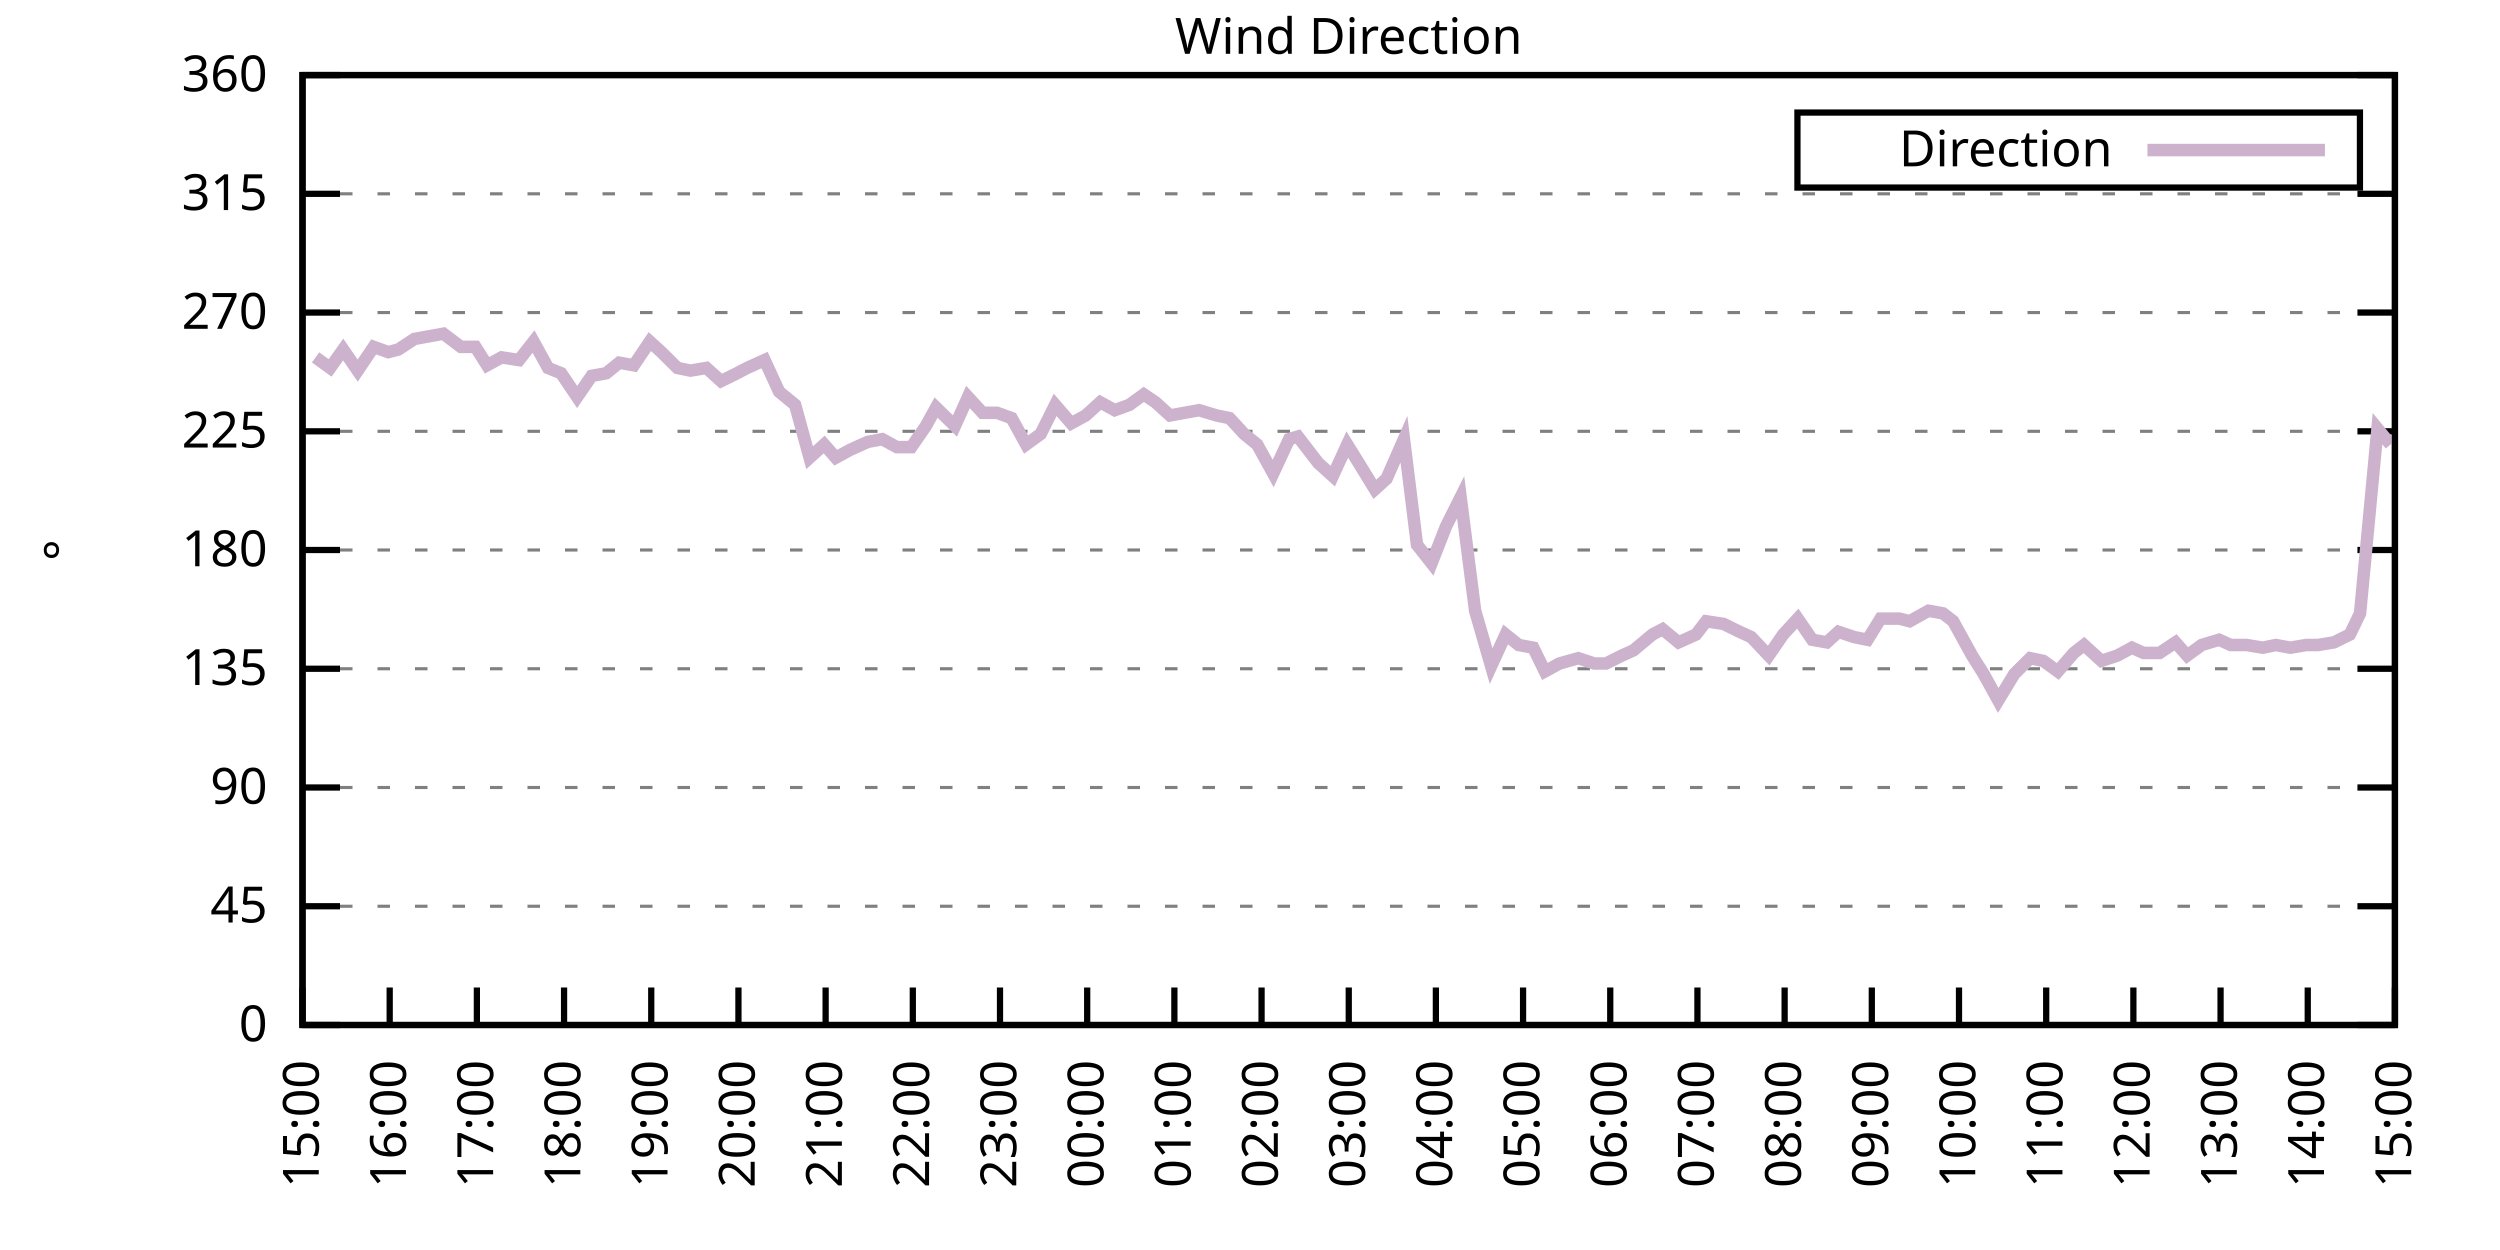
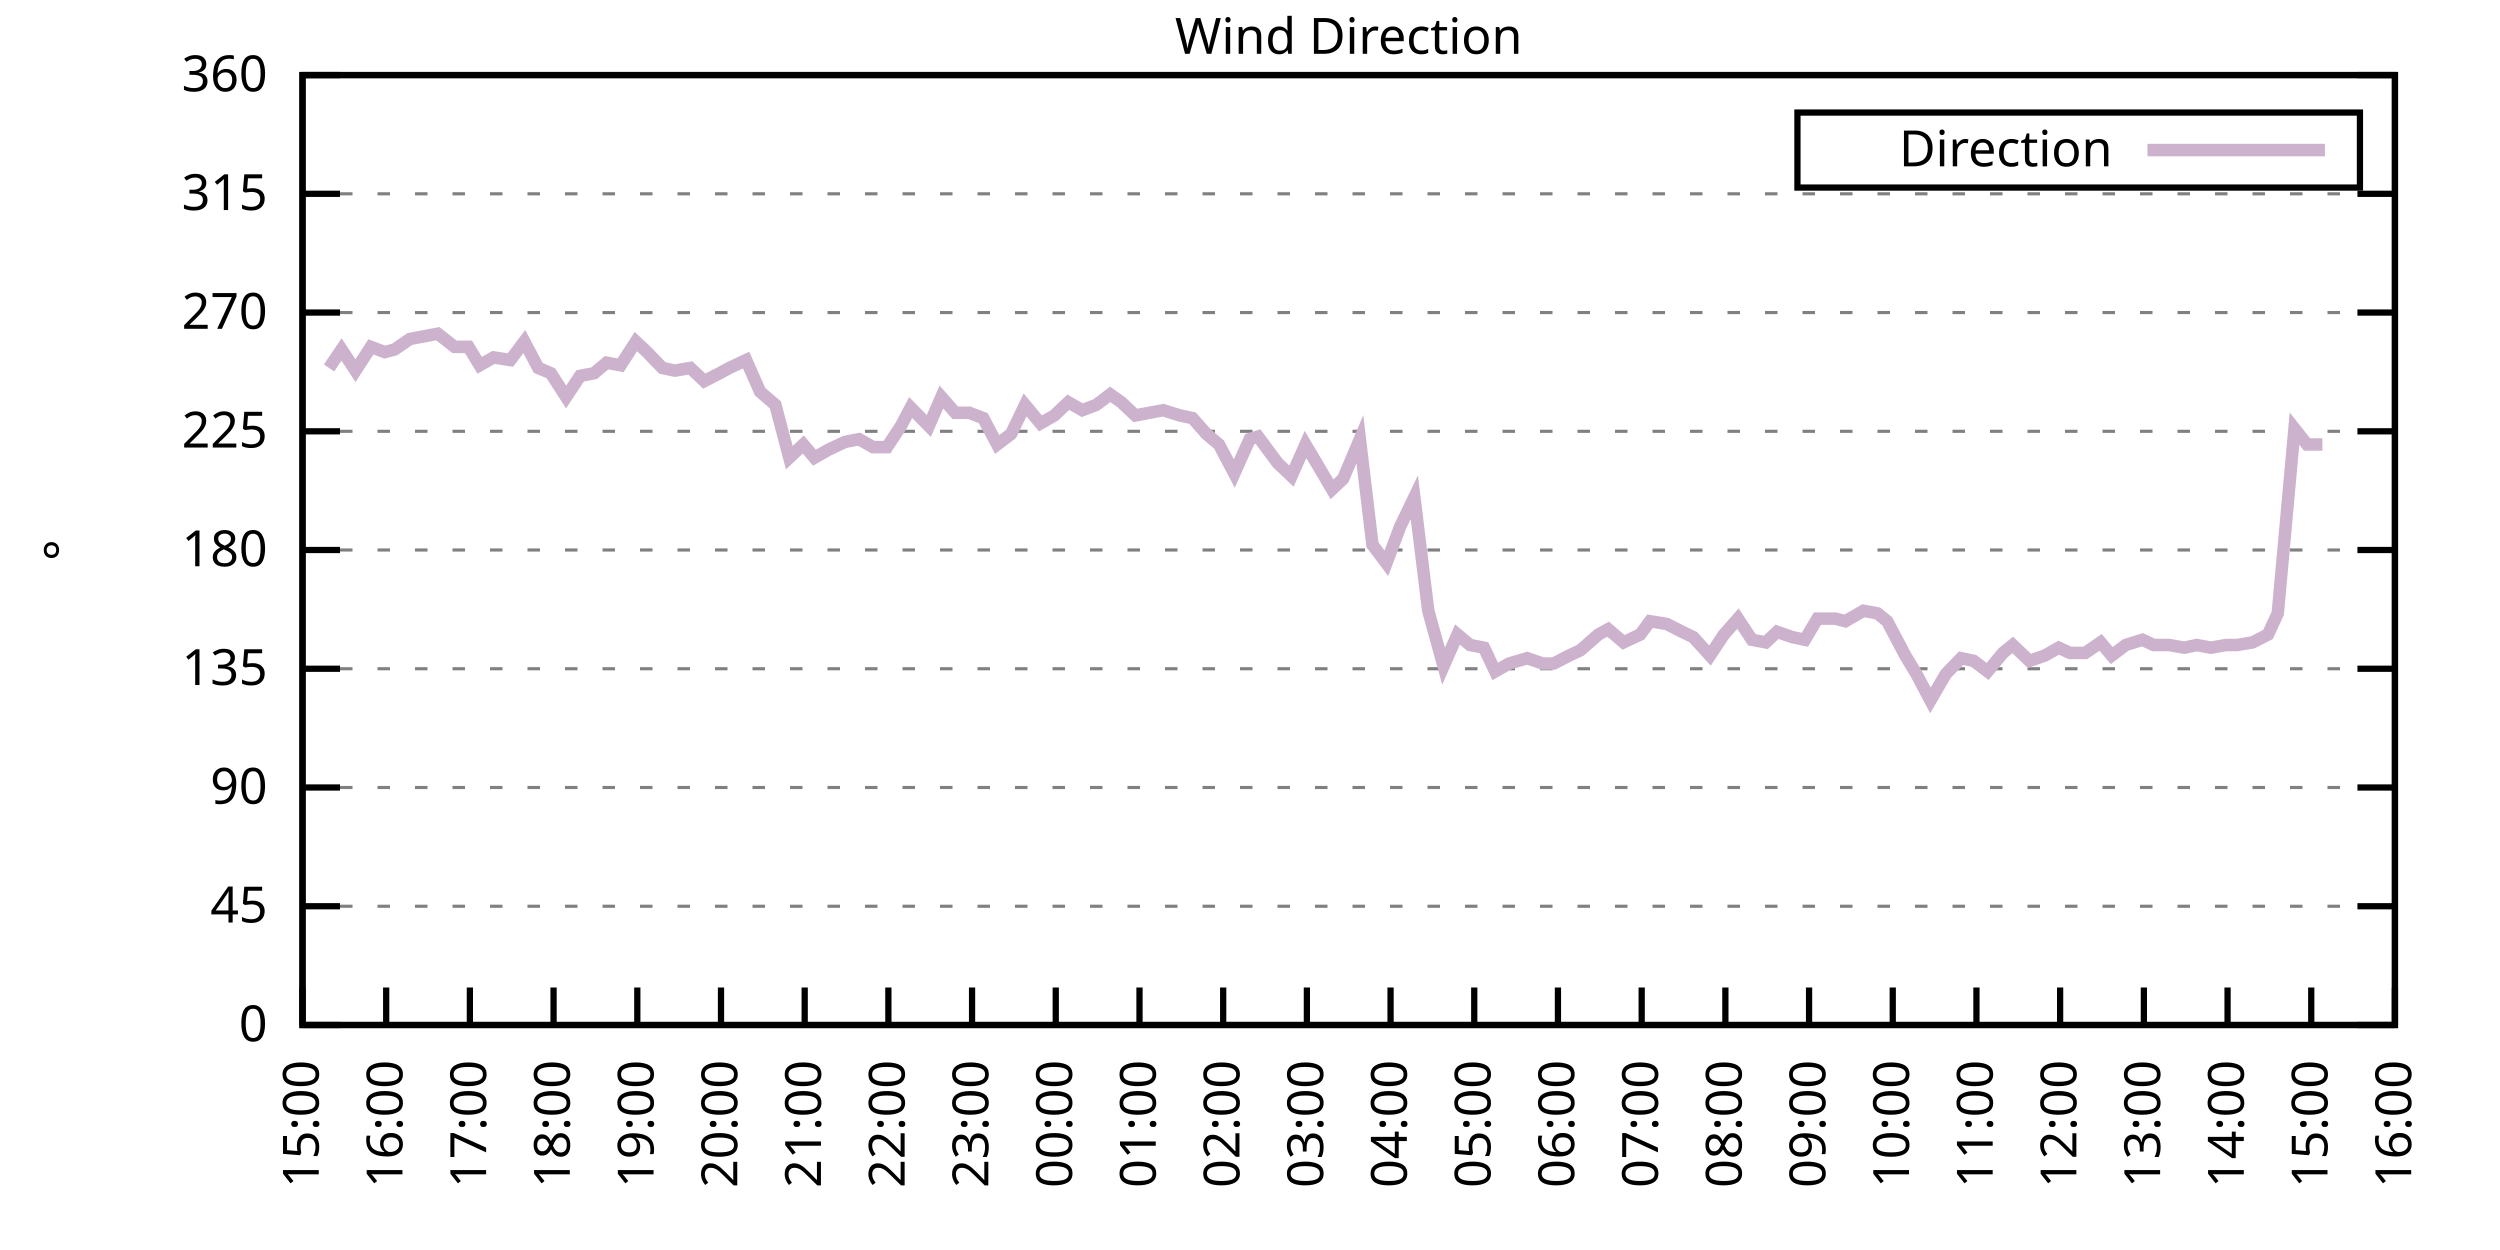
<svg xmlns="http://www.w3.org/2000/svg" xmlns:xlink="http://www.w3.org/1999/xlink" width="400" height="200" viewBox="0 0 400 200">
  <g id="gnuplot_canvas">
    <rect x="0" y="0" width="400" height="200" fill="none" />
    <defs>
      <circle id="gpDot" r="0.5" stroke-width="0.5" stroke="currentColor" />
      <path id="gpPt0" stroke-width="0.333" stroke="currentColor" d="M-1,0 h2 M0,-1 v2" />
      <path id="gpPt1" stroke-width="0.333" stroke="currentColor" d="M-1,-1 L1,1 M1,-1 L-1,1" />
      <path id="gpPt2" stroke-width="0.333" stroke="currentColor" d="M-1,0 L1,0 M0,-1 L0,1 M-1,-1 L1,1 M-1,1 L1,-1" />
      <rect id="gpPt3" stroke-width="0.333" stroke="currentColor" x="-1" y="-1" width="2" height="2" />
      <rect id="gpPt4" stroke-width="0.333" stroke="currentColor" fill="currentColor" x="-1" y="-1" width="2" height="2" />
      <circle id="gpPt5" stroke-width="0.333" stroke="currentColor" cx="0" cy="0" r="1" />
      <use xlink:href="#gpPt5" id="gpPt6" fill="currentColor" stroke="none" />
      <path id="gpPt7" stroke-width="0.333" stroke="currentColor" d="M0,-1.33 L-1.33,0.67 L1.33,0.67 z" />
      <use xlink:href="#gpPt7" id="gpPt8" fill="currentColor" stroke="none" />
      <use xlink:href="#gpPt7" id="gpPt9" stroke="currentColor" transform="rotate(180)" />
      <use xlink:href="#gpPt9" id="gpPt10" fill="currentColor" stroke="none" />
      <use xlink:href="#gpPt3" id="gpPt11" stroke="currentColor" transform="rotate(45)" />
      <use xlink:href="#gpPt11" id="gpPt12" fill="currentColor" stroke="none" />
      <path id="gpPt13" stroke-width="0.333" stroke="currentColor" d="M0,1.330 L1.265,0.411 L0.782,-1.067 L-0.782,-1.076 L-1.265,0.411 z" />
      <use xlink:href="#gpPt13" id="gpPt14" fill="currentColor" stroke="none" />
      <filter id="textbox" filterUnits="objectBoundingBox" x="0" y="0" height="1" width="1">
        <feFlood flood-color="white" flood-opacity="1" result="bgnd" />
        <feComposite in="SourceGraphic" in2="bgnd" operator="atop" />
      </filter>
      <filter id="greybox" filterUnits="objectBoundingBox" x="0" y="0" height="1" width="1">
        <feFlood flood-color="lightgrey" flood-opacity="1" result="grey" />
        <feComposite in="SourceGraphic" in2="grey" operator="atop" />
      </filter>
    </defs>
    <g fill="none" color="white" stroke="currentColor" stroke-width="1.00" stroke-linecap="butt" stroke-linejoin="miter">
</g>
    <g fill="none" color="black" stroke="currentColor" stroke-width="1.00" stroke-linecap="butt" stroke-linejoin="miter">
      <g stroke="none" shape-rendering="crispEdges">
        <polygon fill="rgb(255, 255, 255)" points="48.40,164.00 383.18,164.00 383.18,12.02 48.40,12.02 " />
      </g>
    </g>
    <g fill="none" color="black" stroke="currentColor" stroke-width="1.00" stroke-linecap="butt" stroke-linejoin="miter">
</g>
    <g fill="none" color="black" stroke="black" stroke-width="0.50" stroke-linecap="butt" stroke-linejoin="miter">
</g>
    <g fill="none" color="gray" stroke="currentColor" stroke-width="0.50" stroke-linecap="butt" stroke-linejoin="miter">
      <path stroke="gray" stroke-dasharray="2,4" class="gridline" d="M48.40,164.00 L383.19,164.00  " />
    </g>
    <g fill="none" color="gray" stroke="gray" stroke-width="1.00" stroke-linecap="butt" stroke-linejoin="miter">
</g>
    <g fill="none" color="black" stroke="currentColor" stroke-width="1.00" stroke-linecap="butt" stroke-linejoin="miter">
      <path stroke="black" d="M48.40,164.00 L54.40,164.00 M383.19,164.00 L377.19,164.00  " />
      <g transform="translate(42.80,166.60)" stroke="none" fill="black" font-family="Sans" font-size="8.00" text-anchor="end">
        <text>
          <tspan font-family="Sans"> 0</tspan>
        </text>
      </g>
    </g>
    <g fill="none" color="black" stroke="currentColor" stroke-width="1.00" stroke-linecap="butt" stroke-linejoin="miter">
</g>
    <g fill="none" color="black" stroke="black" stroke-width="0.50" stroke-linecap="butt" stroke-linejoin="miter">
</g>
    <g fill="none" color="gray" stroke="currentColor" stroke-width="0.50" stroke-linecap="butt" stroke-linejoin="miter">
      <path stroke="gray" stroke-dasharray="2,4" class="gridline" d="M48.40,145.00 L383.19,145.00  " />
    </g>
    <g fill="none" color="gray" stroke="gray" stroke-width="1.00" stroke-linecap="butt" stroke-linejoin="miter">
</g>
    <g fill="none" color="black" stroke="currentColor" stroke-width="1.00" stroke-linecap="butt" stroke-linejoin="miter">
      <path stroke="black" d="M48.40,145.00 L54.40,145.00 M383.19,145.00 L377.19,145.00  " />
      <g transform="translate(42.80,147.60)" stroke="none" fill="black" font-family="Sans" font-size="8.00" text-anchor="end">
        <text>
          <tspan font-family="Sans"> 45</tspan>
        </text>
      </g>
    </g>
    <g fill="none" color="black" stroke="currentColor" stroke-width="1.00" stroke-linecap="butt" stroke-linejoin="miter">
</g>
    <g fill="none" color="black" stroke="black" stroke-width="0.50" stroke-linecap="butt" stroke-linejoin="miter">
</g>
    <g fill="none" color="gray" stroke="currentColor" stroke-width="0.50" stroke-linecap="butt" stroke-linejoin="miter">
      <path stroke="gray" stroke-dasharray="2,4" class="gridline" d="M48.40,126.00 L383.19,126.00  " />
    </g>
    <g fill="none" color="gray" stroke="gray" stroke-width="1.00" stroke-linecap="butt" stroke-linejoin="miter">
</g>
    <g fill="none" color="black" stroke="currentColor" stroke-width="1.00" stroke-linecap="butt" stroke-linejoin="miter">
      <path stroke="black" d="M48.40,126.00 L54.40,126.00 M383.19,126.00 L377.19,126.00  " />
      <g transform="translate(42.80,128.60)" stroke="none" fill="black" font-family="Sans" font-size="8.00" text-anchor="end">
        <text>
          <tspan font-family="Sans"> 90</tspan>
        </text>
      </g>
    </g>
    <g fill="none" color="black" stroke="currentColor" stroke-width="1.00" stroke-linecap="butt" stroke-linejoin="miter">
</g>
    <g fill="none" color="black" stroke="black" stroke-width="0.50" stroke-linecap="butt" stroke-linejoin="miter">
</g>
    <g fill="none" color="gray" stroke="currentColor" stroke-width="0.50" stroke-linecap="butt" stroke-linejoin="miter">
      <path stroke="gray" stroke-dasharray="2,4" class="gridline" d="M48.40,107.00 L383.19,107.00  " />
    </g>
    <g fill="none" color="gray" stroke="gray" stroke-width="1.00" stroke-linecap="butt" stroke-linejoin="miter">
</g>
    <g fill="none" color="black" stroke="currentColor" stroke-width="1.00" stroke-linecap="butt" stroke-linejoin="miter">
      <path stroke="black" d="M48.40,107.00 L54.40,107.00 M383.19,107.00 L377.19,107.00  " />
      <g transform="translate(42.80,109.60)" stroke="none" fill="black" font-family="Sans" font-size="8.00" text-anchor="end">
        <text>
          <tspan font-family="Sans"> 135</tspan>
        </text>
      </g>
    </g>
    <g fill="none" color="black" stroke="currentColor" stroke-width="1.00" stroke-linecap="butt" stroke-linejoin="miter">
</g>
    <g fill="none" color="black" stroke="black" stroke-width="0.50" stroke-linecap="butt" stroke-linejoin="miter">
</g>
    <g fill="none" color="gray" stroke="currentColor" stroke-width="0.50" stroke-linecap="butt" stroke-linejoin="miter">
      <path stroke="gray" stroke-dasharray="2,4" class="gridline" d="M48.40,88.00 L383.19,88.00  " />
    </g>
    <g fill="none" color="gray" stroke="gray" stroke-width="1.00" stroke-linecap="butt" stroke-linejoin="miter">
</g>
    <g fill="none" color="black" stroke="currentColor" stroke-width="1.00" stroke-linecap="butt" stroke-linejoin="miter">
      <path stroke="black" d="M48.40,88.00 L54.40,88.00 M383.19,88.00 L377.19,88.00  " />
      <g transform="translate(42.80,90.60)" stroke="none" fill="black" font-family="Sans" font-size="8.00" text-anchor="end">
        <text>
          <tspan font-family="Sans"> 180</tspan>
        </text>
      </g>
    </g>
    <g fill="none" color="black" stroke="currentColor" stroke-width="1.00" stroke-linecap="butt" stroke-linejoin="miter">
</g>
    <g fill="none" color="black" stroke="black" stroke-width="0.50" stroke-linecap="butt" stroke-linejoin="miter">
</g>
    <g fill="none" color="gray" stroke="currentColor" stroke-width="0.50" stroke-linecap="butt" stroke-linejoin="miter">
      <path stroke="gray" stroke-dasharray="2,4" class="gridline" d="M48.40,69.01 L383.19,69.01  " />
    </g>
    <g fill="none" color="gray" stroke="gray" stroke-width="1.00" stroke-linecap="butt" stroke-linejoin="miter">
</g>
    <g fill="none" color="black" stroke="currentColor" stroke-width="1.00" stroke-linecap="butt" stroke-linejoin="miter">
      <path stroke="black" d="M48.40,69.01 L54.40,69.01 M383.19,69.01 L377.19,69.01  " />
      <g transform="translate(42.80,71.61)" stroke="none" fill="black" font-family="Sans" font-size="8.00" text-anchor="end">
        <text>
          <tspan font-family="Sans"> 225</tspan>
        </text>
      </g>
    </g>
    <g fill="none" color="black" stroke="currentColor" stroke-width="1.00" stroke-linecap="butt" stroke-linejoin="miter">
</g>
    <g fill="none" color="black" stroke="black" stroke-width="0.50" stroke-linecap="butt" stroke-linejoin="miter">
</g>
    <g fill="none" color="gray" stroke="currentColor" stroke-width="0.50" stroke-linecap="butt" stroke-linejoin="miter">
      <path stroke="gray" stroke-dasharray="2,4" class="gridline" d="M48.40,50.01 L383.19,50.01  " />
    </g>
    <g fill="none" color="gray" stroke="gray" stroke-width="1.00" stroke-linecap="butt" stroke-linejoin="miter">
</g>
    <g fill="none" color="black" stroke="currentColor" stroke-width="1.00" stroke-linecap="butt" stroke-linejoin="miter">
      <path stroke="black" d="M48.40,50.01 L54.40,50.01 M383.19,50.01 L377.19,50.01  " />
      <g transform="translate(42.80,52.61)" stroke="none" fill="black" font-family="Sans" font-size="8.00" text-anchor="end">
        <text>
          <tspan font-family="Sans"> 270</tspan>
        </text>
      </g>
    </g>
    <g fill="none" color="black" stroke="currentColor" stroke-width="1.00" stroke-linecap="butt" stroke-linejoin="miter">
</g>
    <g fill="none" color="black" stroke="black" stroke-width="0.50" stroke-linecap="butt" stroke-linejoin="miter">
</g>
    <g fill="none" color="gray" stroke="currentColor" stroke-width="0.50" stroke-linecap="butt" stroke-linejoin="miter">
      <path stroke="gray" stroke-dasharray="2,4" class="gridline" d="M48.40,31.01 L383.19,31.01  " />
    </g>
    <g fill="none" color="gray" stroke="gray" stroke-width="1.00" stroke-linecap="butt" stroke-linejoin="miter">
</g>
    <g fill="none" color="black" stroke="currentColor" stroke-width="1.00" stroke-linecap="butt" stroke-linejoin="miter">
      <path stroke="black" d="M48.40,31.01 L54.40,31.01 M383.19,31.01 L377.19,31.01  " />
      <g transform="translate(42.80,33.61)" stroke="none" fill="black" font-family="Sans" font-size="8.00" text-anchor="end">
        <text>
          <tspan font-family="Sans"> 315</tspan>
        </text>
      </g>
    </g>
    <g fill="none" color="black" stroke="currentColor" stroke-width="1.00" stroke-linecap="butt" stroke-linejoin="miter">
</g>
    <g fill="none" color="black" stroke="black" stroke-width="0.50" stroke-linecap="butt" stroke-linejoin="miter">
</g>
    <g fill="none" color="gray" stroke="currentColor" stroke-width="0.50" stroke-linecap="butt" stroke-linejoin="miter">
      <path stroke="gray" stroke-dasharray="2,4" class="gridline" d="M48.40,12.01 L383.19,12.01  " />
    </g>
    <g fill="none" color="gray" stroke="gray" stroke-width="1.00" stroke-linecap="butt" stroke-linejoin="miter">
</g>
    <g fill="none" color="black" stroke="currentColor" stroke-width="1.00" stroke-linecap="butt" stroke-linejoin="miter">
      <path stroke="black" d="M48.40,12.01 L54.40,12.01 M383.19,12.01 L377.19,12.01  " />
      <g transform="translate(42.80,14.61)" stroke="none" fill="black" font-family="Sans" font-size="8.00" text-anchor="end">
        <text>
          <tspan font-family="Sans"> 360</tspan>
        </text>
      </g>
    </g>
    <g fill="none" color="black" stroke="currentColor" stroke-width="1.00" stroke-linecap="butt" stroke-linejoin="miter">
      <path stroke="black" d="M48.40,164.00 L48.40,158.00  " />
      <g transform="translate(51.00,169.60) rotate(270.00)" stroke="none" fill="black" font-family="Sans" font-size="8.00" text-anchor="end">
        <text>
          <tspan font-family="Sans">15:00</tspan>
        </text>
      </g>
    </g>
    <g fill="none" color="black" stroke="currentColor" stroke-width="1.00" stroke-linecap="butt" stroke-linejoin="miter">
-       <path stroke="black" d="M62.35,164.00 L62.35,158.00  " />
-       <g transform="translate(64.95,169.60) rotate(270.00)" stroke="none" fill="black" font-family="Sans" font-size="8.00" text-anchor="end">
+       <path stroke="black" d="M61.79,164.00 L61.79,158.00  " />
+       <g transform="translate(64.39,169.60) rotate(270.00)" stroke="none" fill="black" font-family="Sans" font-size="8.00" text-anchor="end">
        <text>
          <tspan font-family="Sans">16:00</tspan>
        </text>
      </g>
    </g>
    <g fill="none" color="black" stroke="currentColor" stroke-width="1.00" stroke-linecap="butt" stroke-linejoin="miter">
-       <path stroke="black" d="M76.30,164.00 L76.30,158.00  " />
-       <g transform="translate(78.90,169.60) rotate(270.00)" stroke="none" fill="black" font-family="Sans" font-size="8.00" text-anchor="end">
+       <path stroke="black" d="M75.18,164.00 L75.18,158.00  " />
+       <g transform="translate(77.78,169.60) rotate(270.00)" stroke="none" fill="black" font-family="Sans" font-size="8.00" text-anchor="end">
        <text>
          <tspan font-family="Sans">17:00</tspan>
        </text>
      </g>
    </g>
    <g fill="none" color="black" stroke="currentColor" stroke-width="1.00" stroke-linecap="butt" stroke-linejoin="miter">
-       <path stroke="black" d="M90.25,164.00 L90.25,158.00  " />
-       <g transform="translate(92.85,169.60) rotate(270.00)" stroke="none" fill="black" font-family="Sans" font-size="8.00" text-anchor="end">
+       <path stroke="black" d="M88.57,164.00 L88.57,158.00  " />
+       <g transform="translate(91.17,169.60) rotate(270.00)" stroke="none" fill="black" font-family="Sans" font-size="8.00" text-anchor="end">
        <text>
          <tspan font-family="Sans">18:00</tspan>
        </text>
      </g>
    </g>
    <g fill="none" color="black" stroke="currentColor" stroke-width="1.00" stroke-linecap="butt" stroke-linejoin="miter">
-       <path stroke="black" d="M104.20,164.00 L104.20,158.00  " />
-       <g transform="translate(106.80,169.60) rotate(270.00)" stroke="none" fill="black" font-family="Sans" font-size="8.00" text-anchor="end">
+       <path stroke="black" d="M101.97,164.00 L101.97,158.00  " />
+       <g transform="translate(104.57,169.60) rotate(270.00)" stroke="none" fill="black" font-family="Sans" font-size="8.00" text-anchor="end">
        <text>
          <tspan font-family="Sans">19:00</tspan>
        </text>
      </g>
    </g>
    <g fill="none" color="black" stroke="currentColor" stroke-width="1.00" stroke-linecap="butt" stroke-linejoin="miter">
-       <path stroke="black" d="M118.15,164.00 L118.15,158.00  " />
-       <g transform="translate(120.75,169.60) rotate(270.00)" stroke="none" fill="black" font-family="Sans" font-size="8.00" text-anchor="end">
+       <path stroke="black" d="M115.36,164.00 L115.36,158.00  " />
+       <g transform="translate(117.96,169.60) rotate(270.00)" stroke="none" fill="black" font-family="Sans" font-size="8.00" text-anchor="end">
        <text>
          <tspan font-family="Sans">20:00</tspan>
        </text>
      </g>
    </g>
    <g fill="none" color="black" stroke="currentColor" stroke-width="1.00" stroke-linecap="butt" stroke-linejoin="miter">
-       <path stroke="black" d="M132.10,164.00 L132.10,158.00  " />
-       <g transform="translate(134.70,169.60) rotate(270.00)" stroke="none" fill="black" font-family="Sans" font-size="8.00" text-anchor="end">
+       <path stroke="black" d="M128.75,164.00 L128.75,158.00  " />
+       <g transform="translate(131.35,169.60) rotate(270.00)" stroke="none" fill="black" font-family="Sans" font-size="8.00" text-anchor="end">
        <text>
          <tspan font-family="Sans">21:00</tspan>
        </text>
      </g>
    </g>
    <g fill="none" color="black" stroke="currentColor" stroke-width="1.00" stroke-linecap="butt" stroke-linejoin="miter">
-       <path stroke="black" d="M146.05,164.00 L146.05,158.00  " />
-       <g transform="translate(148.65,169.60) rotate(270.00)" stroke="none" fill="black" font-family="Sans" font-size="8.00" text-anchor="end">
+       <path stroke="black" d="M142.14,164.00 L142.14,158.00  " />
+       <g transform="translate(144.74,169.60) rotate(270.00)" stroke="none" fill="black" font-family="Sans" font-size="8.00" text-anchor="end">
        <text>
          <tspan font-family="Sans">22:00</tspan>
        </text>
      </g>
    </g>
    <g fill="none" color="black" stroke="currentColor" stroke-width="1.00" stroke-linecap="butt" stroke-linejoin="miter">
-       <path stroke="black" d="M160.00,164.00 L160.00,158.00  " />
-       <g transform="translate(162.60,169.60) rotate(270.00)" stroke="none" fill="black" font-family="Sans" font-size="8.00" text-anchor="end">
+       <path stroke="black" d="M155.53,164.00 L155.53,158.00  " />
+       <g transform="translate(158.13,169.60) rotate(270.00)" stroke="none" fill="black" font-family="Sans" font-size="8.00" text-anchor="end">
        <text>
          <tspan font-family="Sans">23:00</tspan>
        </text>
      </g>
    </g>
    <g fill="none" color="black" stroke="currentColor" stroke-width="1.00" stroke-linecap="butt" stroke-linejoin="miter">
-       <path stroke="black" d="M173.95,164.00 L173.95,158.00  " />
-       <g transform="translate(176.55,169.60) rotate(270.00)" stroke="none" fill="black" font-family="Sans" font-size="8.00" text-anchor="end">
+       <path stroke="black" d="M168.92,164.00 L168.92,158.00  " />
+       <g transform="translate(171.52,169.60) rotate(270.00)" stroke="none" fill="black" font-family="Sans" font-size="8.00" text-anchor="end">
        <text>
          <tspan font-family="Sans">00:00</tspan>
        </text>
      </g>
    </g>
    <g fill="none" color="black" stroke="currentColor" stroke-width="1.00" stroke-linecap="butt" stroke-linejoin="miter">
-       <path stroke="black" d="M187.90,164.00 L187.90,158.00  " />
-       <g transform="translate(190.50,169.60) rotate(270.00)" stroke="none" fill="black" font-family="Sans" font-size="8.00" text-anchor="end">
+       <path stroke="black" d="M182.32,164.00 L182.32,158.00  " />
+       <g transform="translate(184.92,169.60) rotate(270.00)" stroke="none" fill="black" font-family="Sans" font-size="8.00" text-anchor="end">
        <text>
          <tspan font-family="Sans">01:00</tspan>
        </text>
      </g>
    </g>
    <g fill="none" color="black" stroke="currentColor" stroke-width="1.00" stroke-linecap="butt" stroke-linejoin="miter">
-       <path stroke="black" d="M201.85,164.00 L201.85,158.00  " />
-       <g transform="translate(204.45,169.60) rotate(270.00)" stroke="none" fill="black" font-family="Sans" font-size="8.00" text-anchor="end">
+       <path stroke="black" d="M195.71,164.00 L195.71,158.00  " />
+       <g transform="translate(198.31,169.60) rotate(270.00)" stroke="none" fill="black" font-family="Sans" font-size="8.00" text-anchor="end">
        <text>
          <tspan font-family="Sans">02:00</tspan>
        </text>
      </g>
    </g>
    <g fill="none" color="black" stroke="currentColor" stroke-width="1.00" stroke-linecap="butt" stroke-linejoin="miter">
-       <path stroke="black" d="M215.80,164.00 L215.80,158.00  " />
-       <g transform="translate(218.40,169.60) rotate(270.00)" stroke="none" fill="black" font-family="Sans" font-size="8.00" text-anchor="end">
+       <path stroke="black" d="M209.10,164.00 L209.10,158.00  " />
+       <g transform="translate(211.70,169.60) rotate(270.00)" stroke="none" fill="black" font-family="Sans" font-size="8.00" text-anchor="end">
        <text>
          <tspan font-family="Sans">03:00</tspan>
        </text>
      </g>
    </g>
    <g fill="none" color="black" stroke="currentColor" stroke-width="1.00" stroke-linecap="butt" stroke-linejoin="miter">
-       <path stroke="black" d="M229.74,164.00 L229.74,158.00  " />
-       <g transform="translate(232.34,169.60) rotate(270.00)" stroke="none" fill="black" font-family="Sans" font-size="8.00" text-anchor="end">
+       <path stroke="black" d="M222.49,164.00 L222.49,158.00  " />
+       <g transform="translate(225.09,169.60) rotate(270.00)" stroke="none" fill="black" font-family="Sans" font-size="8.00" text-anchor="end">
        <text>
          <tspan font-family="Sans">04:00</tspan>
        </text>
      </g>
    </g>
    <g fill="none" color="black" stroke="currentColor" stroke-width="1.00" stroke-linecap="butt" stroke-linejoin="miter">
-       <path stroke="black" d="M243.69,164.00 L243.69,158.00  " />
-       <g transform="translate(246.29,169.60) rotate(270.00)" stroke="none" fill="black" font-family="Sans" font-size="8.00" text-anchor="end">
+       <path stroke="black" d="M235.88,164.00 L235.88,158.00  " />
+       <g transform="translate(238.48,169.60) rotate(270.00)" stroke="none" fill="black" font-family="Sans" font-size="8.00" text-anchor="end">
        <text>
          <tspan font-family="Sans">05:00</tspan>
        </text>
      </g>
    </g>
    <g fill="none" color="black" stroke="currentColor" stroke-width="1.00" stroke-linecap="butt" stroke-linejoin="miter">
-       <path stroke="black" d="M257.64,164.00 L257.64,158.00  " />
-       <g transform="translate(260.24,169.60) rotate(270.00)" stroke="none" fill="black" font-family="Sans" font-size="8.00" text-anchor="end">
+       <path stroke="black" d="M249.27,164.00 L249.27,158.00  " />
+       <g transform="translate(251.87,169.60) rotate(270.00)" stroke="none" fill="black" font-family="Sans" font-size="8.00" text-anchor="end">
        <text>
          <tspan font-family="Sans">06:00</tspan>
        </text>
      </g>
    </g>
    <g fill="none" color="black" stroke="currentColor" stroke-width="1.00" stroke-linecap="butt" stroke-linejoin="miter">
-       <path stroke="black" d="M271.59,164.00 L271.59,158.00  " />
-       <g transform="translate(274.19,169.60) rotate(270.00)" stroke="none" fill="black" font-family="Sans" font-size="8.00" text-anchor="end">
+       <path stroke="black" d="M262.67,164.00 L262.67,158.00  " />
+       <g transform="translate(265.27,169.60) rotate(270.00)" stroke="none" fill="black" font-family="Sans" font-size="8.00" text-anchor="end">
        <text>
          <tspan font-family="Sans">07:00</tspan>
        </text>
      </g>
    </g>
    <g fill="none" color="black" stroke="currentColor" stroke-width="1.00" stroke-linecap="butt" stroke-linejoin="miter">
-       <path stroke="black" d="M285.54,164.00 L285.54,158.00  " />
-       <g transform="translate(288.14,169.60) rotate(270.00)" stroke="none" fill="black" font-family="Sans" font-size="8.00" text-anchor="end">
+       <path stroke="black" d="M276.06,164.00 L276.06,158.00  " />
+       <g transform="translate(278.66,169.60) rotate(270.00)" stroke="none" fill="black" font-family="Sans" font-size="8.00" text-anchor="end">
        <text>
          <tspan font-family="Sans">08:00</tspan>
        </text>
      </g>
    </g>
    <g fill="none" color="black" stroke="currentColor" stroke-width="1.00" stroke-linecap="butt" stroke-linejoin="miter">
-       <path stroke="black" d="M299.49,164.00 L299.49,158.00  " />
-       <g transform="translate(302.09,169.60) rotate(270.00)" stroke="none" fill="black" font-family="Sans" font-size="8.00" text-anchor="end">
+       <path stroke="black" d="M289.45,164.00 L289.45,158.00  " />
+       <g transform="translate(292.05,169.60) rotate(270.00)" stroke="none" fill="black" font-family="Sans" font-size="8.00" text-anchor="end">
        <text>
          <tspan font-family="Sans">09:00</tspan>
        </text>
      </g>
    </g>
    <g fill="none" color="black" stroke="currentColor" stroke-width="1.00" stroke-linecap="butt" stroke-linejoin="miter">
-       <path stroke="black" d="M313.44,164.00 L313.44,158.00  " />
-       <g transform="translate(316.04,169.60) rotate(270.00)" stroke="none" fill="black" font-family="Sans" font-size="8.00" text-anchor="end">
+       <path stroke="black" d="M302.84,164.00 L302.84,158.00  " />
+       <g transform="translate(305.44,169.60) rotate(270.00)" stroke="none" fill="black" font-family="Sans" font-size="8.00" text-anchor="end">
        <text>
          <tspan font-family="Sans">10:00</tspan>
        </text>
      </g>
    </g>
    <g fill="none" color="black" stroke="currentColor" stroke-width="1.00" stroke-linecap="butt" stroke-linejoin="miter">
-       <path stroke="black" d="M327.39,164.00 L327.39,158.00  " />
-       <g transform="translate(329.99,169.60) rotate(270.00)" stroke="none" fill="black" font-family="Sans" font-size="8.00" text-anchor="end">
+       <path stroke="black" d="M316.23,164.00 L316.23,158.00  " />
+       <g transform="translate(318.83,169.60) rotate(270.00)" stroke="none" fill="black" font-family="Sans" font-size="8.00" text-anchor="end">
        <text>
          <tspan font-family="Sans">11:00</tspan>
        </text>
      </g>
    </g>
    <g fill="none" color="black" stroke="currentColor" stroke-width="1.00" stroke-linecap="butt" stroke-linejoin="miter">
-       <path stroke="black" d="M341.34,164.00 L341.34,158.00  " />
-       <g transform="translate(343.94,169.60) rotate(270.00)" stroke="none" fill="black" font-family="Sans" font-size="8.00" text-anchor="end">
+       <path stroke="black" d="M329.62,164.00 L329.62,158.00  " />
+       <g transform="translate(332.22,169.60) rotate(270.00)" stroke="none" fill="black" font-family="Sans" font-size="8.00" text-anchor="end">
        <text>
          <tspan font-family="Sans">12:00</tspan>
        </text>
      </g>
    </g>
    <g fill="none" color="black" stroke="currentColor" stroke-width="1.00" stroke-linecap="butt" stroke-linejoin="miter">
-       <path stroke="black" d="M355.29,164.00 L355.29,158.00  " />
-       <g transform="translate(357.89,169.60) rotate(270.00)" stroke="none" fill="black" font-family="Sans" font-size="8.00" text-anchor="end">
+       <path stroke="black" d="M343.02,164.00 L343.02,158.00  " />
+       <g transform="translate(345.62,169.60) rotate(270.00)" stroke="none" fill="black" font-family="Sans" font-size="8.00" text-anchor="end">
        <text>
          <tspan font-family="Sans">13:00</tspan>
        </text>
      </g>
    </g>
    <g fill="none" color="black" stroke="currentColor" stroke-width="1.00" stroke-linecap="butt" stroke-linejoin="miter">
-       <path stroke="black" d="M369.24,164.00 L369.24,158.00  " />
-       <g transform="translate(371.84,169.60) rotate(270.00)" stroke="none" fill="black" font-family="Sans" font-size="8.00" text-anchor="end">
+       <path stroke="black" d="M356.41,164.00 L356.41,158.00  " />
+       <g transform="translate(359.01,169.60) rotate(270.00)" stroke="none" fill="black" font-family="Sans" font-size="8.00" text-anchor="end">
        <text>
          <tspan font-family="Sans">14:00</tspan>
+         </text>
+       </g>
+     </g>
+     <g fill="none" color="black" stroke="currentColor" stroke-width="1.00" stroke-linecap="butt" stroke-linejoin="miter">
+       <path stroke="black" d="M369.80,164.00 L369.80,158.00  " />
+       <g transform="translate(372.40,169.60) rotate(270.00)" stroke="none" fill="black" font-family="Sans" font-size="8.00" text-anchor="end">
+         <text>
+           <tspan font-family="Sans">15:00</tspan>
        </text>
      </g>
    </g>
    <g fill="none" color="black" stroke="currentColor" stroke-width="1.00" stroke-linecap="butt" stroke-linejoin="miter">
      <path stroke="black" d="M383.19,164.00 L383.19,158.00  " />
      <g transform="translate(385.79,169.60) rotate(270.00)" stroke="none" fill="black" font-family="Sans" font-size="8.00" text-anchor="end">
        <text>
-           <tspan font-family="Sans">15:00</tspan>
+           <tspan font-family="Sans">16:00</tspan>
        </text>
      </g>
    </g>
    <g fill="none" color="black" stroke="currentColor" stroke-width="1.00" stroke-linecap="butt" stroke-linejoin="miter">
</g>
    <g fill="none" color="black" stroke="currentColor" stroke-width="1.00" stroke-linecap="butt" stroke-linejoin="miter">
      <path stroke="black" d="M48.40,12.01 L48.40,164.00 L383.19,164.00 L383.19,12.01 L48.40,12.01 Z  " />
    </g>
    <g fill="none" color="black" stroke="currentColor" stroke-width="1.00" stroke-linecap="butt" stroke-linejoin="miter">
</g>
    <g fill="none" color="black" stroke="currentColor" stroke-width="1.00" stroke-linecap="butt" stroke-linejoin="miter">
      <path stroke="black" d="M287.59,30.01 L287.59,18.01 L377.59,18.01 L377.59,30.01 L287.59,30.01 Z  " />
    </g>
    <g id="Wind_direction_plot_1">
      <g fill="none" color="white" stroke="black" stroke-width="2.00" stroke-linecap="butt" stroke-linejoin="miter">
</g>
      <g fill="none" color="black" stroke="currentColor" stroke-width="2.00" stroke-linecap="butt" stroke-linejoin="miter">
        <g transform="translate(337.99,26.61)" stroke="none" fill="black" font-family="Sans" font-size="8.00" text-anchor="end">
          <text>
            <tspan font-family="Sans">Direction</tspan>
          </text>
        </g>
      </g>
      <g fill="none" color="black" stroke="currentColor" stroke-width="2.00" stroke-linecap="butt" stroke-linejoin="miter">
-         <path stroke="rgb(204, 178, 204)" d="M343.59,24.01 L371.99,24.01 M50.49,57.18 L52.82,58.87 L54.91,55.92 L57.23,59.30 L59.79,55.50 L62.12,56.34   L63.74,55.92 L66.30,54.23 L68.63,53.81 L70.95,53.39 L73.74,55.50 L76.07,55.50 L77.93,58.45 L80.25,57.18   L83.04,57.61 L85.37,54.65 L87.69,58.87 L89.78,59.72 L92.34,63.52 L94.67,60.14 L96.99,59.72 L99.08,58.03   L101.41,58.45 L103.97,54.65 L105.83,56.34 L108.38,58.87 L110.48,59.30 L113.03,58.87 L115.36,60.98 L117.92,59.72   L119.54,58.87 L122.33,57.61 L124.66,62.67 L127.22,64.78 L129.54,73.23 L131.87,71.12 L133.72,73.23 L136.05,71.96   L138.84,70.70 L141.16,70.27 L143.49,71.54 L145.81,71.54 L148.14,68.16 L149.77,65.21 L152.79,68.16 L154.88,63.52   L157.21,66.05 L159.53,66.05 L161.86,66.90 L164.18,71.12 L166.51,69.43 L168.83,64.78 L171.39,67.74 L173.71,66.47   L176.04,64.36 L178.36,65.63 L180.69,64.78 L183.01,63.10 L184.87,64.36 L187.20,66.47 L189.52,66.05 L191.85,65.63   L194.64,66.47 L196.73,66.90 L199.06,69.43 L201.15,71.12 L203.71,75.76 L206.26,70.27 L207.66,69.85 L210.91,74.07   L213.24,76.18 L215.56,71.12 L217.65,74.49 L219.98,78.29 L221.84,76.61 L224.63,70.27 L226.72,87.16 L229.05,90.12   L231.37,84.21 L233.70,79.56 L236.02,97.72 L238.58,106.58 L240.90,101.52 L243.00,103.20 L245.32,103.63 L247.18,107.43   L249.51,106.16 L252.53,105.31 L255.09,106.16 L256.95,106.16 L259.50,104.89 L261.36,104.05 L264.39,101.52 L266.01,100.67   L268.57,102.78 L271.36,101.52 L272.99,99.40 L275.78,99.83 L278.34,101.09 L280.20,101.94 L282.99,104.89 L285.31,101.52   L287.64,98.98 L289.96,102.36 L292.29,102.78 L294.15,101.09 L296.70,101.94 L298.80,102.36 L300.89,98.98 L303.91,98.98   L305.54,99.40 L308.56,97.72 L310.88,98.14 L312.51,99.40 L315.53,104.89 L317.39,107.85 L319.72,112.07 L322.28,107.85   L324.83,105.31 L326.93,105.74 L329.25,107.43 L331.81,104.47 L333.44,103.20 L336.23,105.74 L338.78,104.89 L341.11,103.63   L342.97,104.47 L345.53,104.47 L348.08,102.78 L349.94,104.89 L352.27,103.20 L355.06,102.36 L356.92,103.20 L359.48,103.20   L362.03,103.63 L364.13,103.20 L366.45,103.63 L369.01,103.20 L370.87,103.20 L373.43,102.78 L375.98,101.52 L377.61,98.14   L380.40,68.58 L382.49,71.12  " />
+         <path stroke="rgb(204, 178, 204)" d="M343.59,24.01 L371.99,24.01 M52.64,58.87 L54.65,55.92 L56.88,59.30 L59.34,55.50 L61.57,56.34 L63.13,55.92   L65.59,54.23 L67.82,53.81 L70.05,53.39 L72.73,55.50 L74.96,55.50 L76.75,58.45 L78.98,57.18 L81.66,57.61   L83.89,54.65 L86.12,58.87 L88.13,59.72 L90.58,63.52 L92.82,60.14 L95.05,59.72 L97.06,58.03 L99.29,58.45   L101.74,54.65 L103.53,56.34 L105.98,58.87 L107.99,59.30 L110.45,58.87 L112.68,60.98 L115.13,59.72 L116.70,58.87   L119.38,57.61 L121.61,62.67 L124.06,64.78 L126.29,73.23 L128.53,71.12 L130.31,73.23 L132.54,71.96 L135.22,70.70   L137.45,70.27 L139.69,71.54 L141.92,71.54 L144.15,68.16 L145.71,65.21 L148.61,68.16 L150.62,63.52 L152.85,66.05   L155.09,66.05 L157.32,66.90 L159.55,71.12 L161.78,69.43 L164.01,64.78 L166.47,67.74 L168.70,66.47 L170.93,64.36   L173.17,65.63 L175.40,64.78 L177.63,63.10 L179.41,64.36 L181.65,66.47 L183.88,66.05 L186.11,65.63 L188.79,66.47   L190.80,66.90 L193.03,69.43 L195.04,71.12 L197.49,75.76 L199.95,70.27 L201.29,69.85 L204.41,74.07 L206.64,76.18   L208.88,71.12 L210.88,74.49 L213.12,78.29 L214.90,76.61 L217.58,70.27 L219.59,87.16 L221.82,90.12 L224.05,84.21   L226.29,79.56 L228.52,97.72 L230.97,106.58 L233.20,101.52 L235.21,103.20 L237.44,103.63 L239.23,107.43 L241.46,106.16   L244.36,105.31 L246.82,106.16 L248.60,106.16 L251.06,104.89 L252.85,104.05 L255.75,101.52 L257.31,100.67 L259.76,102.78   L262.44,101.52 L264.00,99.40 L266.68,99.83 L269.14,101.09 L270.92,101.94 L273.60,104.89 L275.83,101.52 L278.07,98.98   L280.30,102.36 L282.53,102.78 L284.32,101.09 L286.77,101.94 L288.78,102.36 L290.79,98.98 L293.69,98.98 L295.25,99.40   L298.15,97.72 L300.39,98.14 L301.95,99.40 L304.85,104.89 L306.63,107.85 L308.87,112.07 L311.32,107.85 L313.78,105.31   L315.79,105.74 L318.02,107.43 L320.47,104.47 L322.04,103.20 L324.71,105.74 L327.17,104.89 L329.40,103.63 L331.19,104.47   L333.64,104.47 L336.10,102.78 L337.88,104.89 L340.11,103.20 L342.79,102.36 L344.58,103.20 L347.03,103.20 L349.49,103.63   L351.50,103.20 L353.73,103.63 L356.18,103.20 L357.97,103.20 L360.42,102.78 L362.88,101.52 L364.44,98.14 L367.12,68.58   L369.13,71.12 L371.58,71.12  " />
      </g>
    </g>
    <g fill="none" color="black" stroke="currentColor" stroke-width="2.00" stroke-linecap="butt" stroke-linejoin="miter">
</g>
    <g fill="none" color="black" stroke="black" stroke-width="1.00" stroke-linecap="butt" stroke-linejoin="miter">
</g>
    <g fill="none" color="black" stroke="currentColor" stroke-width="1.00" stroke-linecap="butt" stroke-linejoin="miter">
      <path stroke="black" d="M48.40,12.01 L48.40,164.00 L383.19,164.00 L383.19,12.01 L48.40,12.01 Z  " />
      <g transform="translate(12.80,88.01) rotate(270.00)" stroke="none" fill="black" font-family="Sans" font-size="8.00" text-anchor="middle">
        <text>
          <tspan font-family="Sans">°</tspan>
        </text>
      </g>
    </g>
    <g fill="none" color="black" stroke="currentColor" stroke-width="1.00" stroke-linecap="butt" stroke-linejoin="miter">
</g>
    <g fill="none" color="black" stroke="currentColor" stroke-width="1.00" stroke-linecap="butt" stroke-linejoin="miter">
      <g transform="translate(215.79,8.61)" stroke="none" fill="black" font-family="Sans" font-size="8.00" text-anchor="middle">
        <text>
          <tspan font-family="Sans">Wind Direction</tspan>
        </text>
      </g>
    </g>
    <g fill="none" color="black" stroke="currentColor" stroke-width="1.00" stroke-linecap="butt" stroke-linejoin="miter">
</g>
  </g>
</svg>
